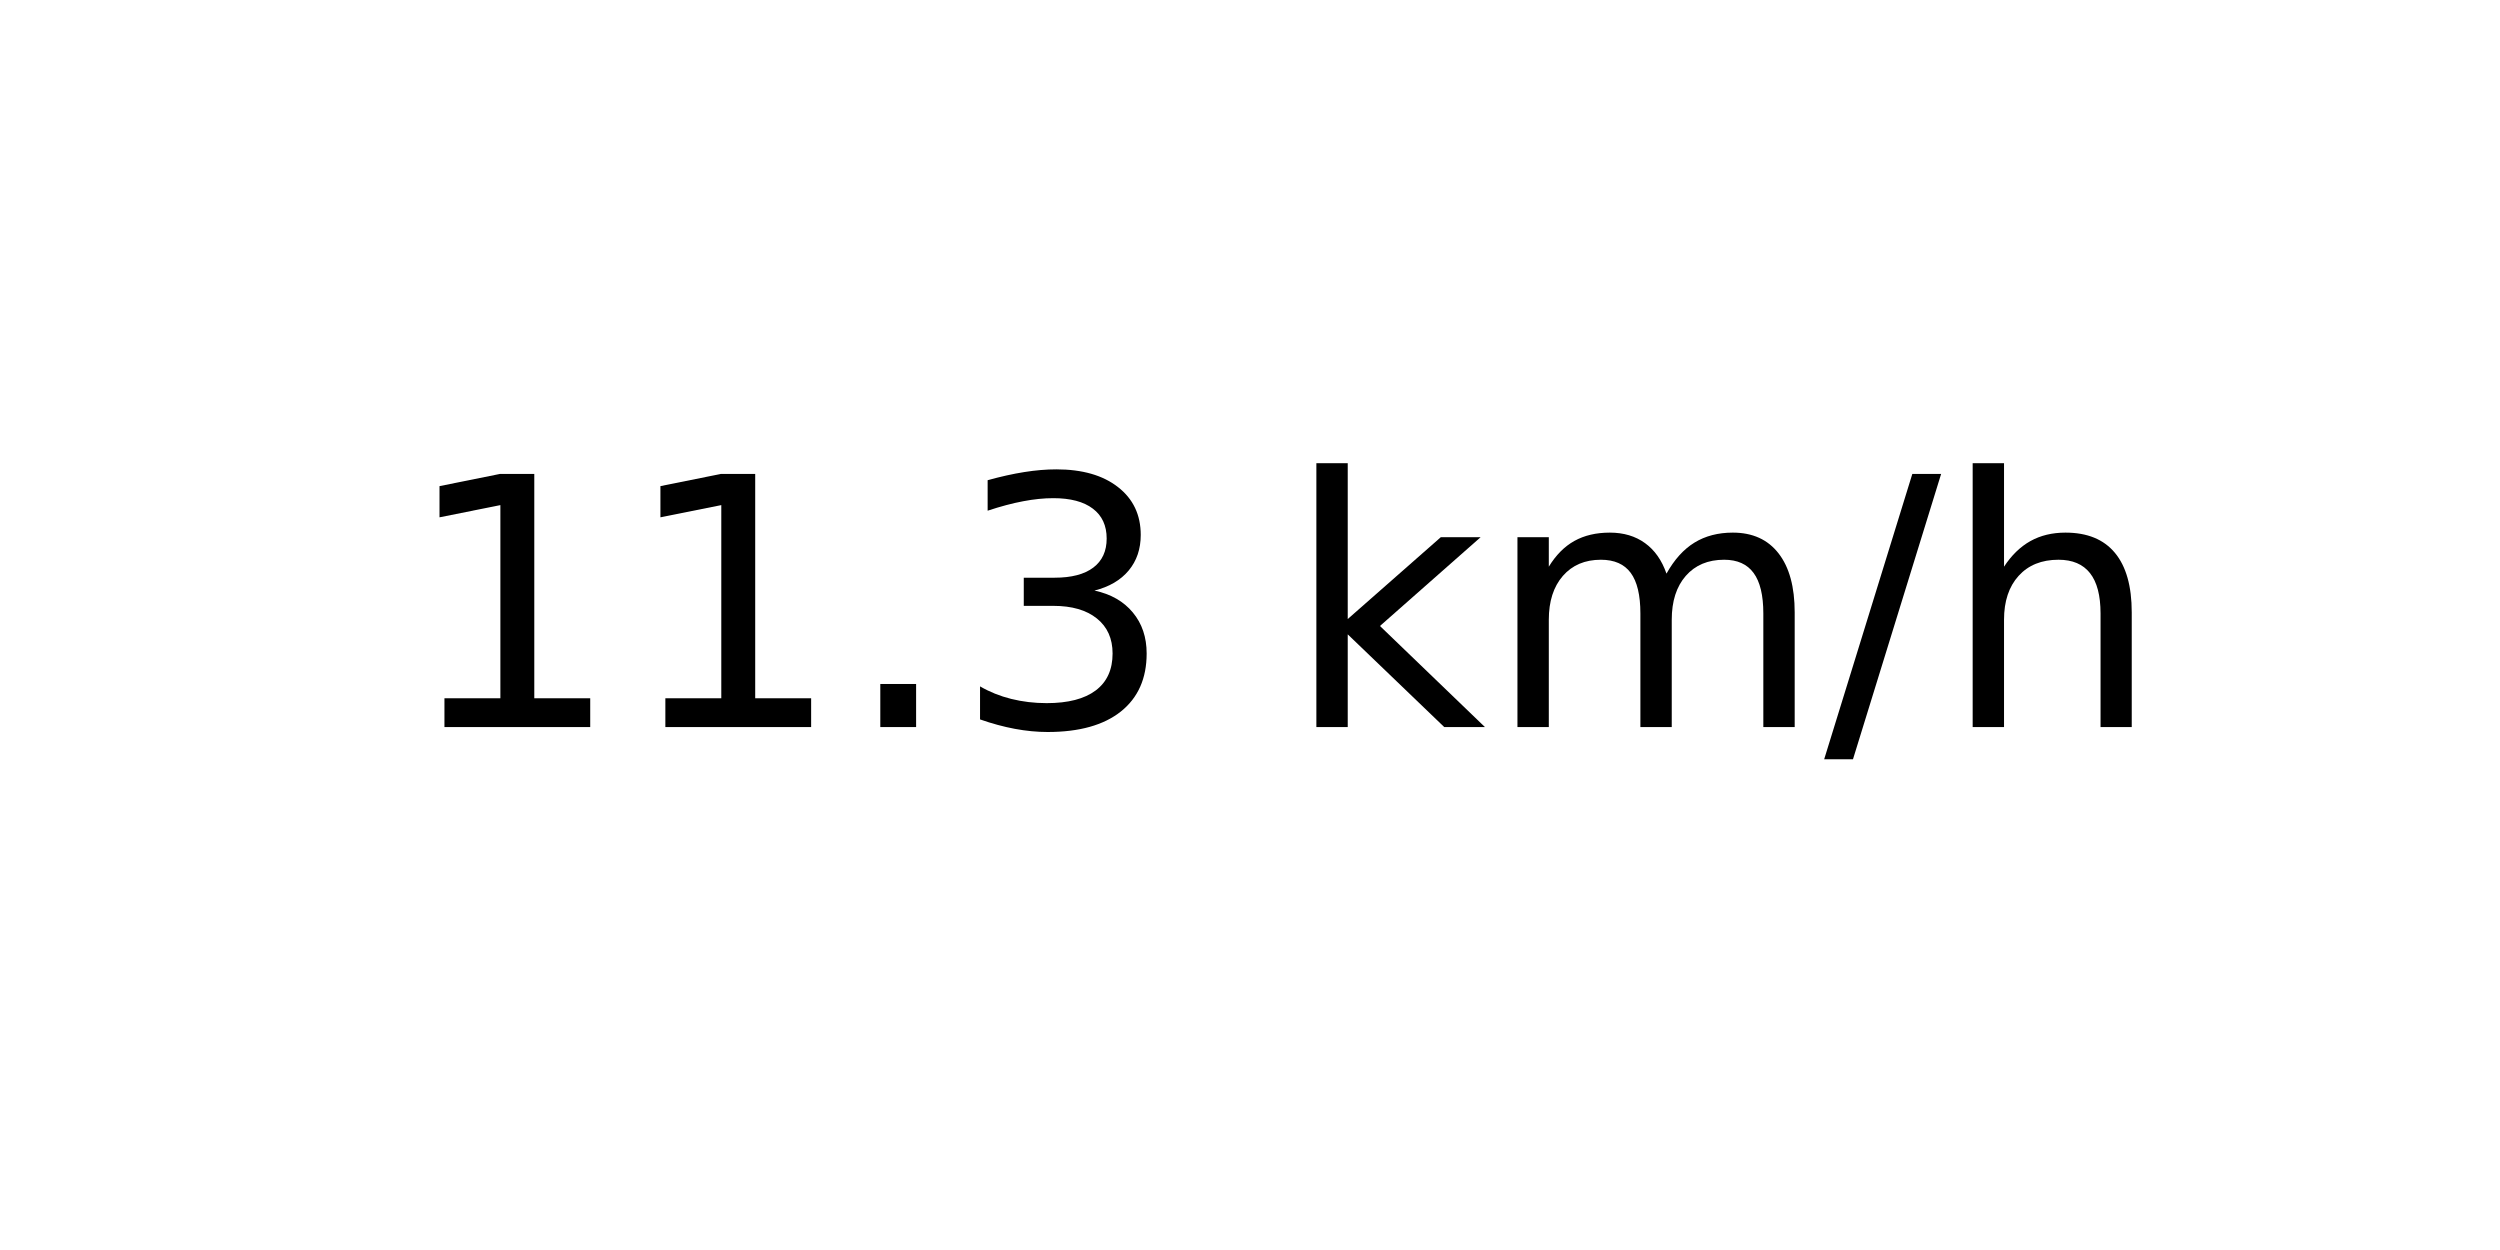
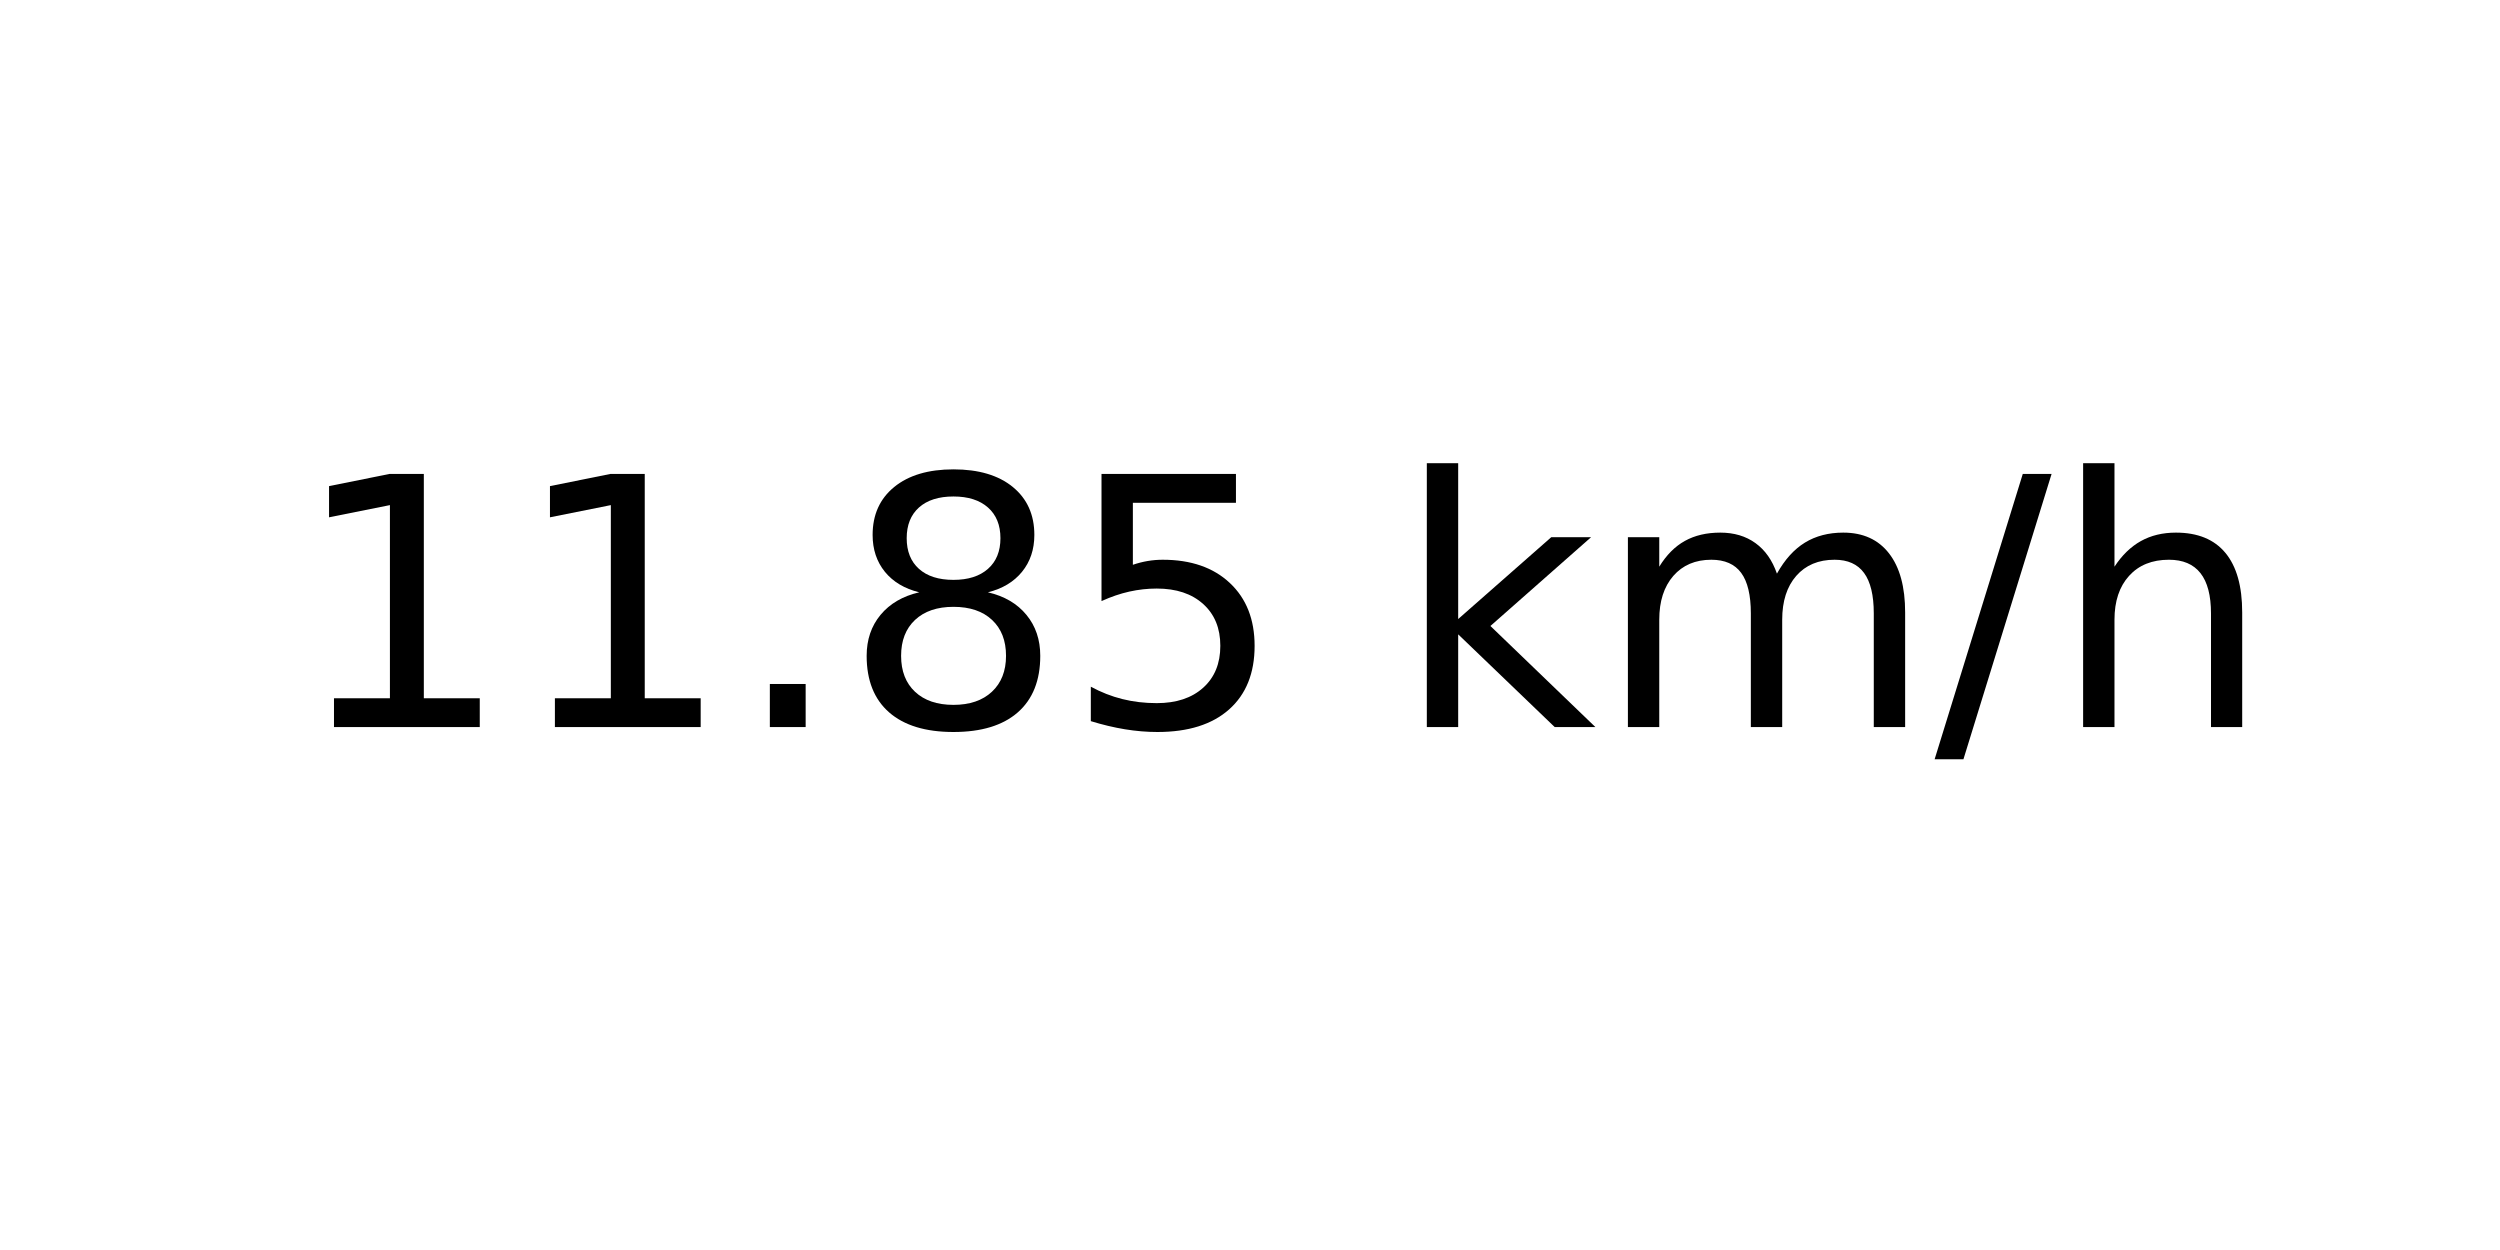
<svg xmlns="http://www.w3.org/2000/svg" xmlns:xlink="http://www.w3.org/1999/xlink" width="72pt" height="36pt" viewBox="0 0 72 36" version="1.1">
  <defs>
    <style type="text/css">*{stroke-linejoin: round; stroke-linecap: butt}</style>
  </defs>
  <g id="figure_1">
    <g id="axes_1">
      <g id="text_1">
-         <g transform="translate(11.55937 20.93937) scale(0.1 -0.1)">
+         <g transform="translate(8.378125 20.93937) scale(0.1 -0.1)">
          <defs>
            <path id="DejaVuSans-31" d="M 794 531  L 1825 531  L 1825 4091  L 703 3866  L 703 4441  L 1819 4666  L 2450 4666  L 2450 531  L 3481 531  L 3481 0  L 794 0  L 794 531  z " transform="scale(0.015625)" />
            <path id="DejaVuSans-2e" d="M 684 794  L 1344 794  L 1344 0  L 684 0  L 684 794  z " transform="scale(0.015625)" />
-             <path id="DejaVuSans-33" d="M 2597 2516  Q 3050 2419 3304 2112  Q 3559 1806 3559 1356  Q 3559 666 3084 287  Q 2609 -91 1734 -91  Q 1441 -91 1130 -33  Q 819 25 488 141  L 488 750  Q 750 597 1062 519  Q 1375 441 1716 441  Q 2309 441 2620 675  Q 2931 909 2931 1356  Q 2931 1769 2642 2001  Q 2353 2234 1838 2234  L 1294 2234  L 1294 2753  L 1863 2753  Q 2328 2753 2575 2939  Q 2822 3125 2822 3475  Q 2822 3834 2567 4026  Q 2313 4219 1838 4219  Q 1578 4219 1281 4162  Q 984 4106 628 3988  L 628 4550  Q 988 4650 1302 4700  Q 1616 4750 1894 4750  Q 2613 4750 3031 4423  Q 3450 4097 3450 3541  Q 3450 3153 3228 2886  Q 3006 2619 2597 2516  z " transform="scale(0.015625)" />
+             <path id="DejaVuSans-38" d="M 2034 2216  Q 1584 2216 1326 1975  Q 1069 1734 1069 1313  Q 1069 891 1326 650  Q 1584 409 2034 409  Q 2484 409 2743 651  Q 3003 894 3003 1313  Q 3003 1734 2745 1975  Q 2488 2216 2034 2216  z M 1403 2484  Q 997 2584 770 2862  Q 544 3141 544 3541  Q 544 4100 942 4425  Q 1341 4750 2034 4750  Q 2731 4750 3128 4425  Q 3525 4100 3525 3541  Q 3525 3141 3298 2862  Q 3072 2584 2669 2484  Q 3125 2378 3379 2068  Q 3634 1759 3634 1313  Q 3634 634 3220 271  Q 2806 -91 2034 -91  Q 1263 -91 848 271  Q 434 634 434 1313  Q 434 1759 690 2068  Q 947 2378 1403 2484  z M 1172 3481  Q 1172 3119 1398 2916  Q 1625 2713 2034 2713  Q 2441 2713 2670 2916  Q 2900 3119 2900 3481  Q 2900 3844 2670 4047  Q 2441 4250 2034 4250  Q 1625 4250 1398 4047  Q 1172 3844 1172 3481  z " transform="scale(0.015625)" />
+             <path id="DejaVuSans-35" d="M 691 4666  L 3169 4666  L 3169 4134  L 1269 4134  L 1269 2991  Q 1406 3038 1543 3061  Q 1681 3084 1819 3084  Q 2600 3084 3056 2656  Q 3513 2228 3513 1497  Q 3513 744 3044 326  Q 2575 -91 1722 -91  Q 1428 -91 1123 -41  Q 819 9 494 109  L 494 744  Q 775 591 1075 516  Q 1375 441 1709 441  Q 2250 441 2565 725  Q 2881 1009 2881 1497  Q 2881 1984 2565 2268  Q 2250 2553 1709 2553  Q 1456 2553 1204 2497  Q 953 2441 691 2322  L 691 4666  z " transform="scale(0.015625)" />
            <path id="DejaVuSans-20" transform="scale(0.015625)" />
            <path id="DejaVuSans-6b" d="M 581 4863  L 1159 4863  L 1159 1991  L 2875 3500  L 3609 3500  L 1753 1863  L 3688 0  L 2938 0  L 1159 1709  L 1159 0  L 581 0  L 581 4863  z " transform="scale(0.015625)" />
            <path id="DejaVuSans-6d" d="M 3328 2828  Q 3544 3216 3844 3400  Q 4144 3584 4550 3584  Q 5097 3584 5394 3201  Q 5691 2819 5691 2113  L 5691 0  L 5113 0  L 5113 2094  Q 5113 2597 4934 2840  Q 4756 3084 4391 3084  Q 3944 3084 3684 2787  Q 3425 2491 3425 1978  L 3425 0  L 2847 0  L 2847 2094  Q 2847 2600 2669 2842  Q 2491 3084 2119 3084  Q 1678 3084 1418 2786  Q 1159 2488 1159 1978  L 1159 0  L 581 0  L 581 3500  L 1159 3500  L 1159 2956  Q 1356 3278 1631 3431  Q 1906 3584 2284 3584  Q 2666 3584 2933 3390  Q 3200 3197 3328 2828  z " transform="scale(0.015625)" />
            <path id="DejaVuSans-2f" d="M 1625 4666  L 2156 4666  L 531 -594  L 0 -594  L 1625 4666  z " transform="scale(0.015625)" />
            <path id="DejaVuSans-68" d="M 3513 2113  L 3513 0  L 2938 0  L 2938 2094  Q 2938 2591 2744 2837  Q 2550 3084 2163 3084  Q 1697 3084 1428 2787  Q 1159 2491 1159 1978  L 1159 0  L 581 0  L 581 4863  L 1159 4863  L 1159 2956  Q 1366 3272 1645 3428  Q 1925 3584 2291 3584  Q 2894 3584 3203 3211  Q 3513 2838 3513 2113  z " transform="scale(0.015625)" />
          </defs>
          <use xlink:href="#DejaVuSans-31" />
          <use xlink:href="#DejaVuSans-31" x="63.623" />
          <use xlink:href="#DejaVuSans-2e" x="127.246" />
-           <use xlink:href="#DejaVuSans-33" x="159.033" />
-           <use xlink:href="#DejaVuSans-20" x="222.656" />
-           <use xlink:href="#DejaVuSans-6b" x="254.443" />
-           <use xlink:href="#DejaVuSans-6d" x="312.354" />
-           <use xlink:href="#DejaVuSans-2f" x="409.766" />
-           <use xlink:href="#DejaVuSans-68" x="443.457" />
+           <use xlink:href="#DejaVuSans-38" x="159.033" />
+           <use xlink:href="#DejaVuSans-35" x="222.656" />
+           <use xlink:href="#DejaVuSans-20" x="286.279" />
+           <use xlink:href="#DejaVuSans-6b" x="318.066" />
+           <use xlink:href="#DejaVuSans-6d" x="375.977" />
+           <use xlink:href="#DejaVuSans-2f" x="473.389" />
+           <use xlink:href="#DejaVuSans-68" x="507.08" />
        </g>
      </g>
    </g>
  </g>
</svg>
